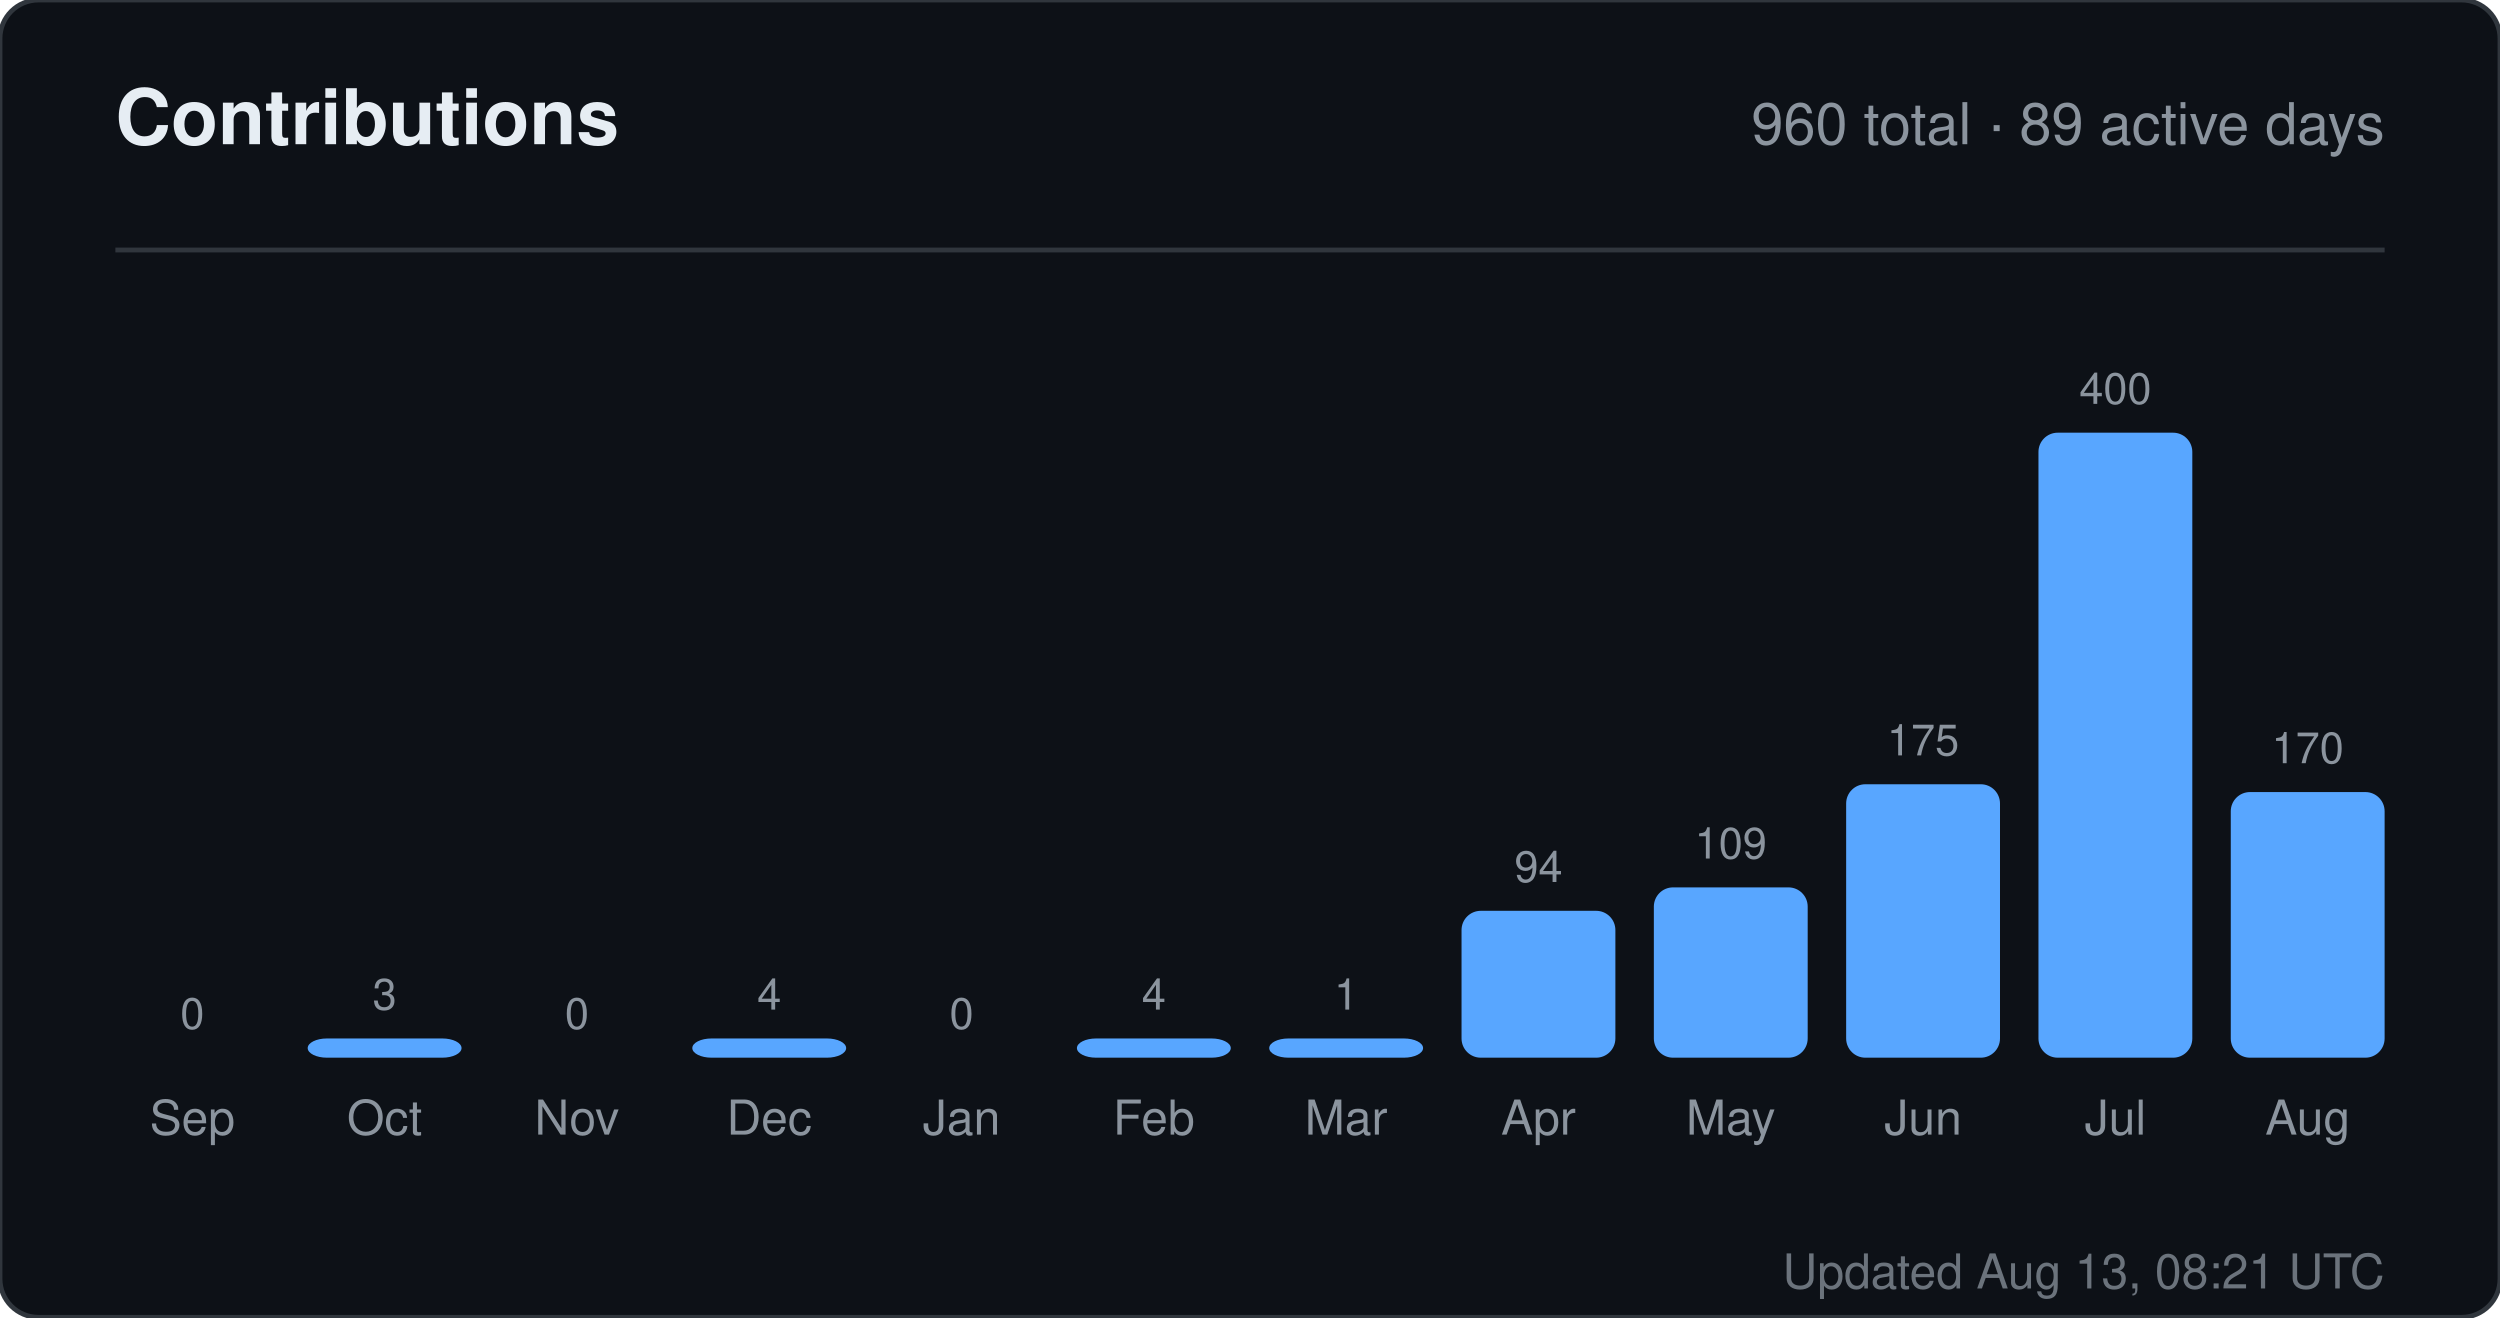
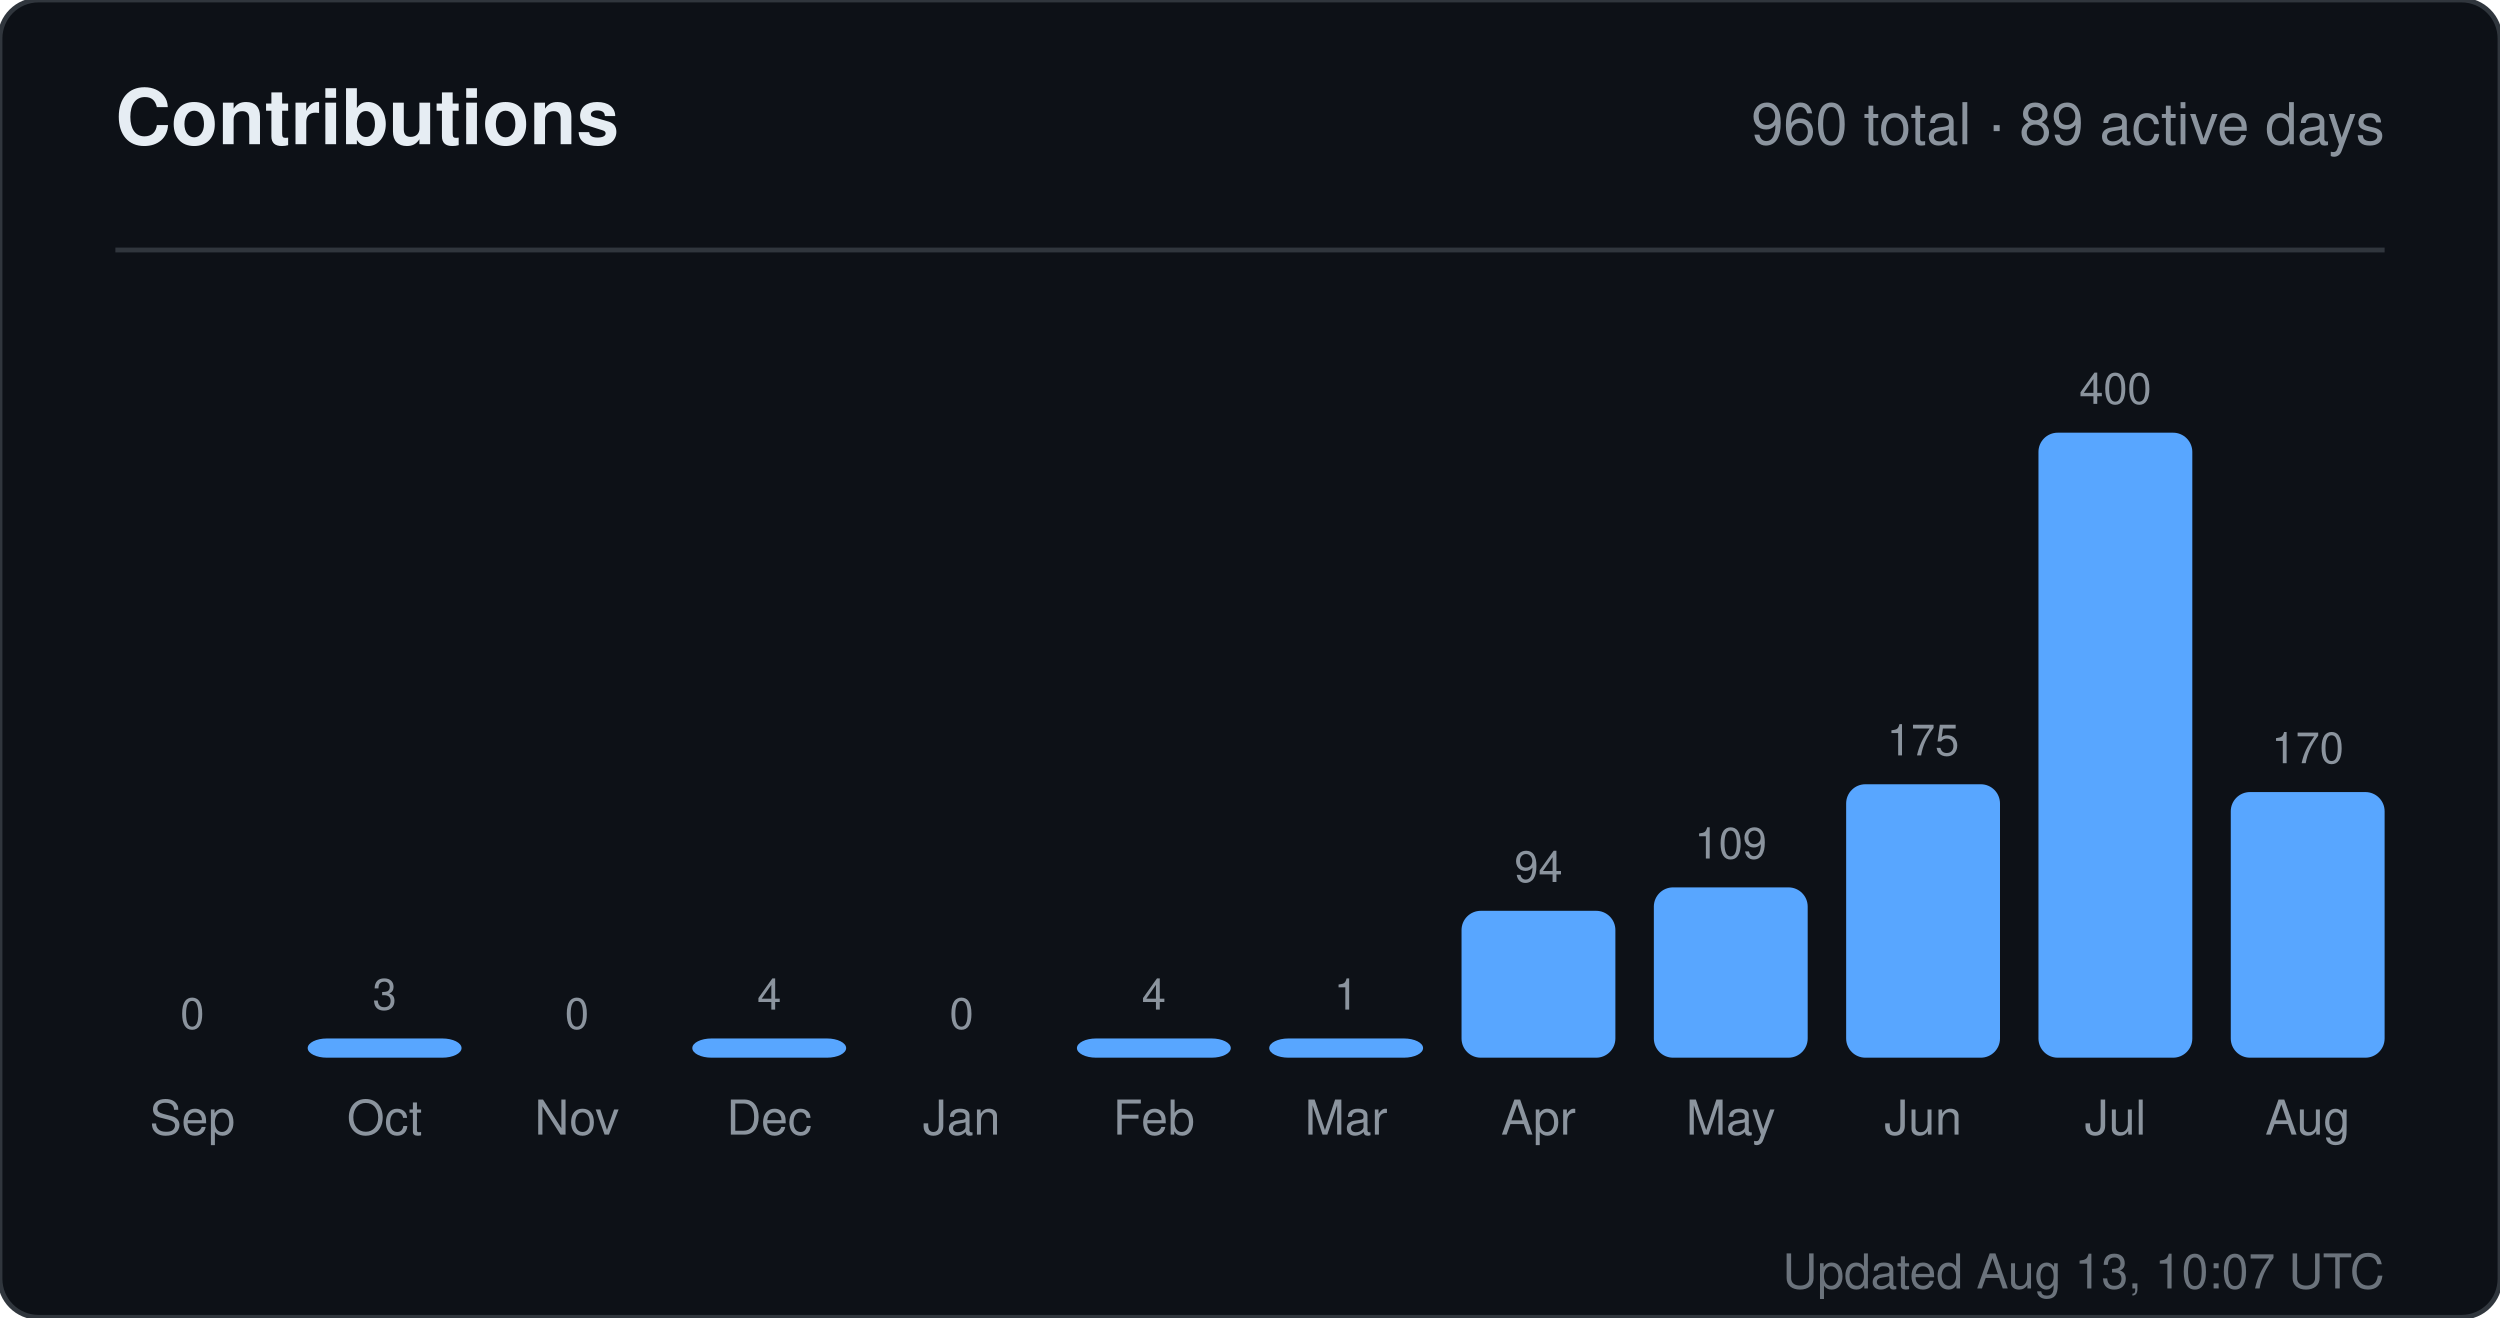
<svg xmlns="http://www.w3.org/2000/svg" width="520" height="274" viewBox="0 0 520 274" role="img" aria-label="Contributions for sandiirawan12">
  <rect width="520" height="274" rx="8" fill="#0d1117" stroke="#30363d" />
  <g font-family="-apple-system, BlinkMacSystemFont, Segoe UI, Helvetica, Arial, sans-serif">
    <text x="24" y="30" fill="#e6edf3" font-size="16" font-weight="700">Contributions</text>
    <text x="496" y="30" fill="#8b949e" font-size="12" text-anchor="end">960 total · 89 active days</text>
    <line x1="24" y1="52" x2="496" y2="52" stroke="#30363d" />
    <text x="40" y="214" fill="#8b949e" font-size="9" text-anchor="middle">0</text>
    <rect x="24" y="220" width="32" height="0" rx="4" fill="#58a6ff" />
    <text x="40" y="236" fill="#8b949e" font-size="10" text-anchor="middle">Sep</text>
    <text x="80" y="210" fill="#8b949e" font-size="9" text-anchor="middle">3</text>
    <rect x="64" y="216" width="32" height="4" rx="4" fill="#58a6ff" />
    <text x="80" y="236" fill="#8b949e" font-size="10" text-anchor="middle">Oct</text>
    <text x="120" y="214" fill="#8b949e" font-size="9" text-anchor="middle">0</text>
    <rect x="104" y="220" width="32" height="0" rx="4" fill="#58a6ff" />
    <text x="120" y="236" fill="#8b949e" font-size="10" text-anchor="middle">Nov</text>
    <text x="160" y="210" fill="#8b949e" font-size="9" text-anchor="middle">4</text>
    <rect x="144" y="216" width="32" height="4" rx="4" fill="#58a6ff" />
    <text x="160" y="236" fill="#8b949e" font-size="10" text-anchor="middle">Dec</text>
    <text x="200" y="214" fill="#8b949e" font-size="9" text-anchor="middle">0</text>
    <rect x="184" y="220" width="32" height="0" rx="4" fill="#58a6ff" />
    <text x="200" y="236" fill="#8b949e" font-size="10" text-anchor="middle">Jan</text>
    <text x="240" y="210" fill="#8b949e" font-size="9" text-anchor="middle">4</text>
    <rect x="224" y="216" width="32" height="4" rx="4" fill="#58a6ff" />
    <text x="240" y="236" fill="#8b949e" font-size="10" text-anchor="middle">Feb</text>
    <text x="280" y="210" fill="#8b949e" font-size="9" text-anchor="middle">1</text>
    <rect x="264" y="216" width="32" height="4" rx="4" fill="#58a6ff" />
    <text x="280" y="236" fill="#8b949e" font-size="10" text-anchor="middle">Mar</text>
    <text x="320" y="183.45" fill="#8b949e" font-size="9" text-anchor="middle">94</text>
    <rect x="304" y="189.45" width="32" height="30.55" rx="4" fill="#58a6ff" />
    <text x="320" y="236" fill="#8b949e" font-size="10" text-anchor="middle">Apr</text>
    <text x="360" y="178.575" fill="#8b949e" font-size="9" text-anchor="middle">109</text>
    <rect x="344" y="184.575" width="32" height="35.425" rx="4" fill="#58a6ff" />
    <text x="360" y="236" fill="#8b949e" font-size="10" text-anchor="middle">May</text>
    <text x="400" y="157.125" fill="#8b949e" font-size="9" text-anchor="middle">175</text>
    <rect x="384" y="163.125" width="32" height="56.875" rx="4" fill="#58a6ff" />
    <text x="400" y="236" fill="#8b949e" font-size="10" text-anchor="middle">Jun</text>
    <text x="440" y="84" fill="#8b949e" font-size="9" text-anchor="middle">400</text>
    <rect x="424" y="90" width="32" height="130" rx="4" fill="#58a6ff" />
    <text x="440" y="236" fill="#8b949e" font-size="10" text-anchor="middle">Jul</text>
    <text x="480" y="158.75" fill="#8b949e" font-size="9" text-anchor="middle">170</text>
    <rect x="464" y="164.75" width="32" height="55.25" rx="4" fill="#58a6ff" />
    <text x="480" y="236" fill="#8b949e" font-size="10" text-anchor="middle">Aug</text>
-     <text x="496" y="268" fill="#8b949e" font-size="10" text-anchor="end" opacity="0.75">Updated Aug 13, 08:21 UTC</text>
+     <text x="496" y="268" fill="#8b949e" font-size="10" text-anchor="end" opacity="0.75">Updated Aug 13, 10:07 UTC</text>
  </g>
</svg>
